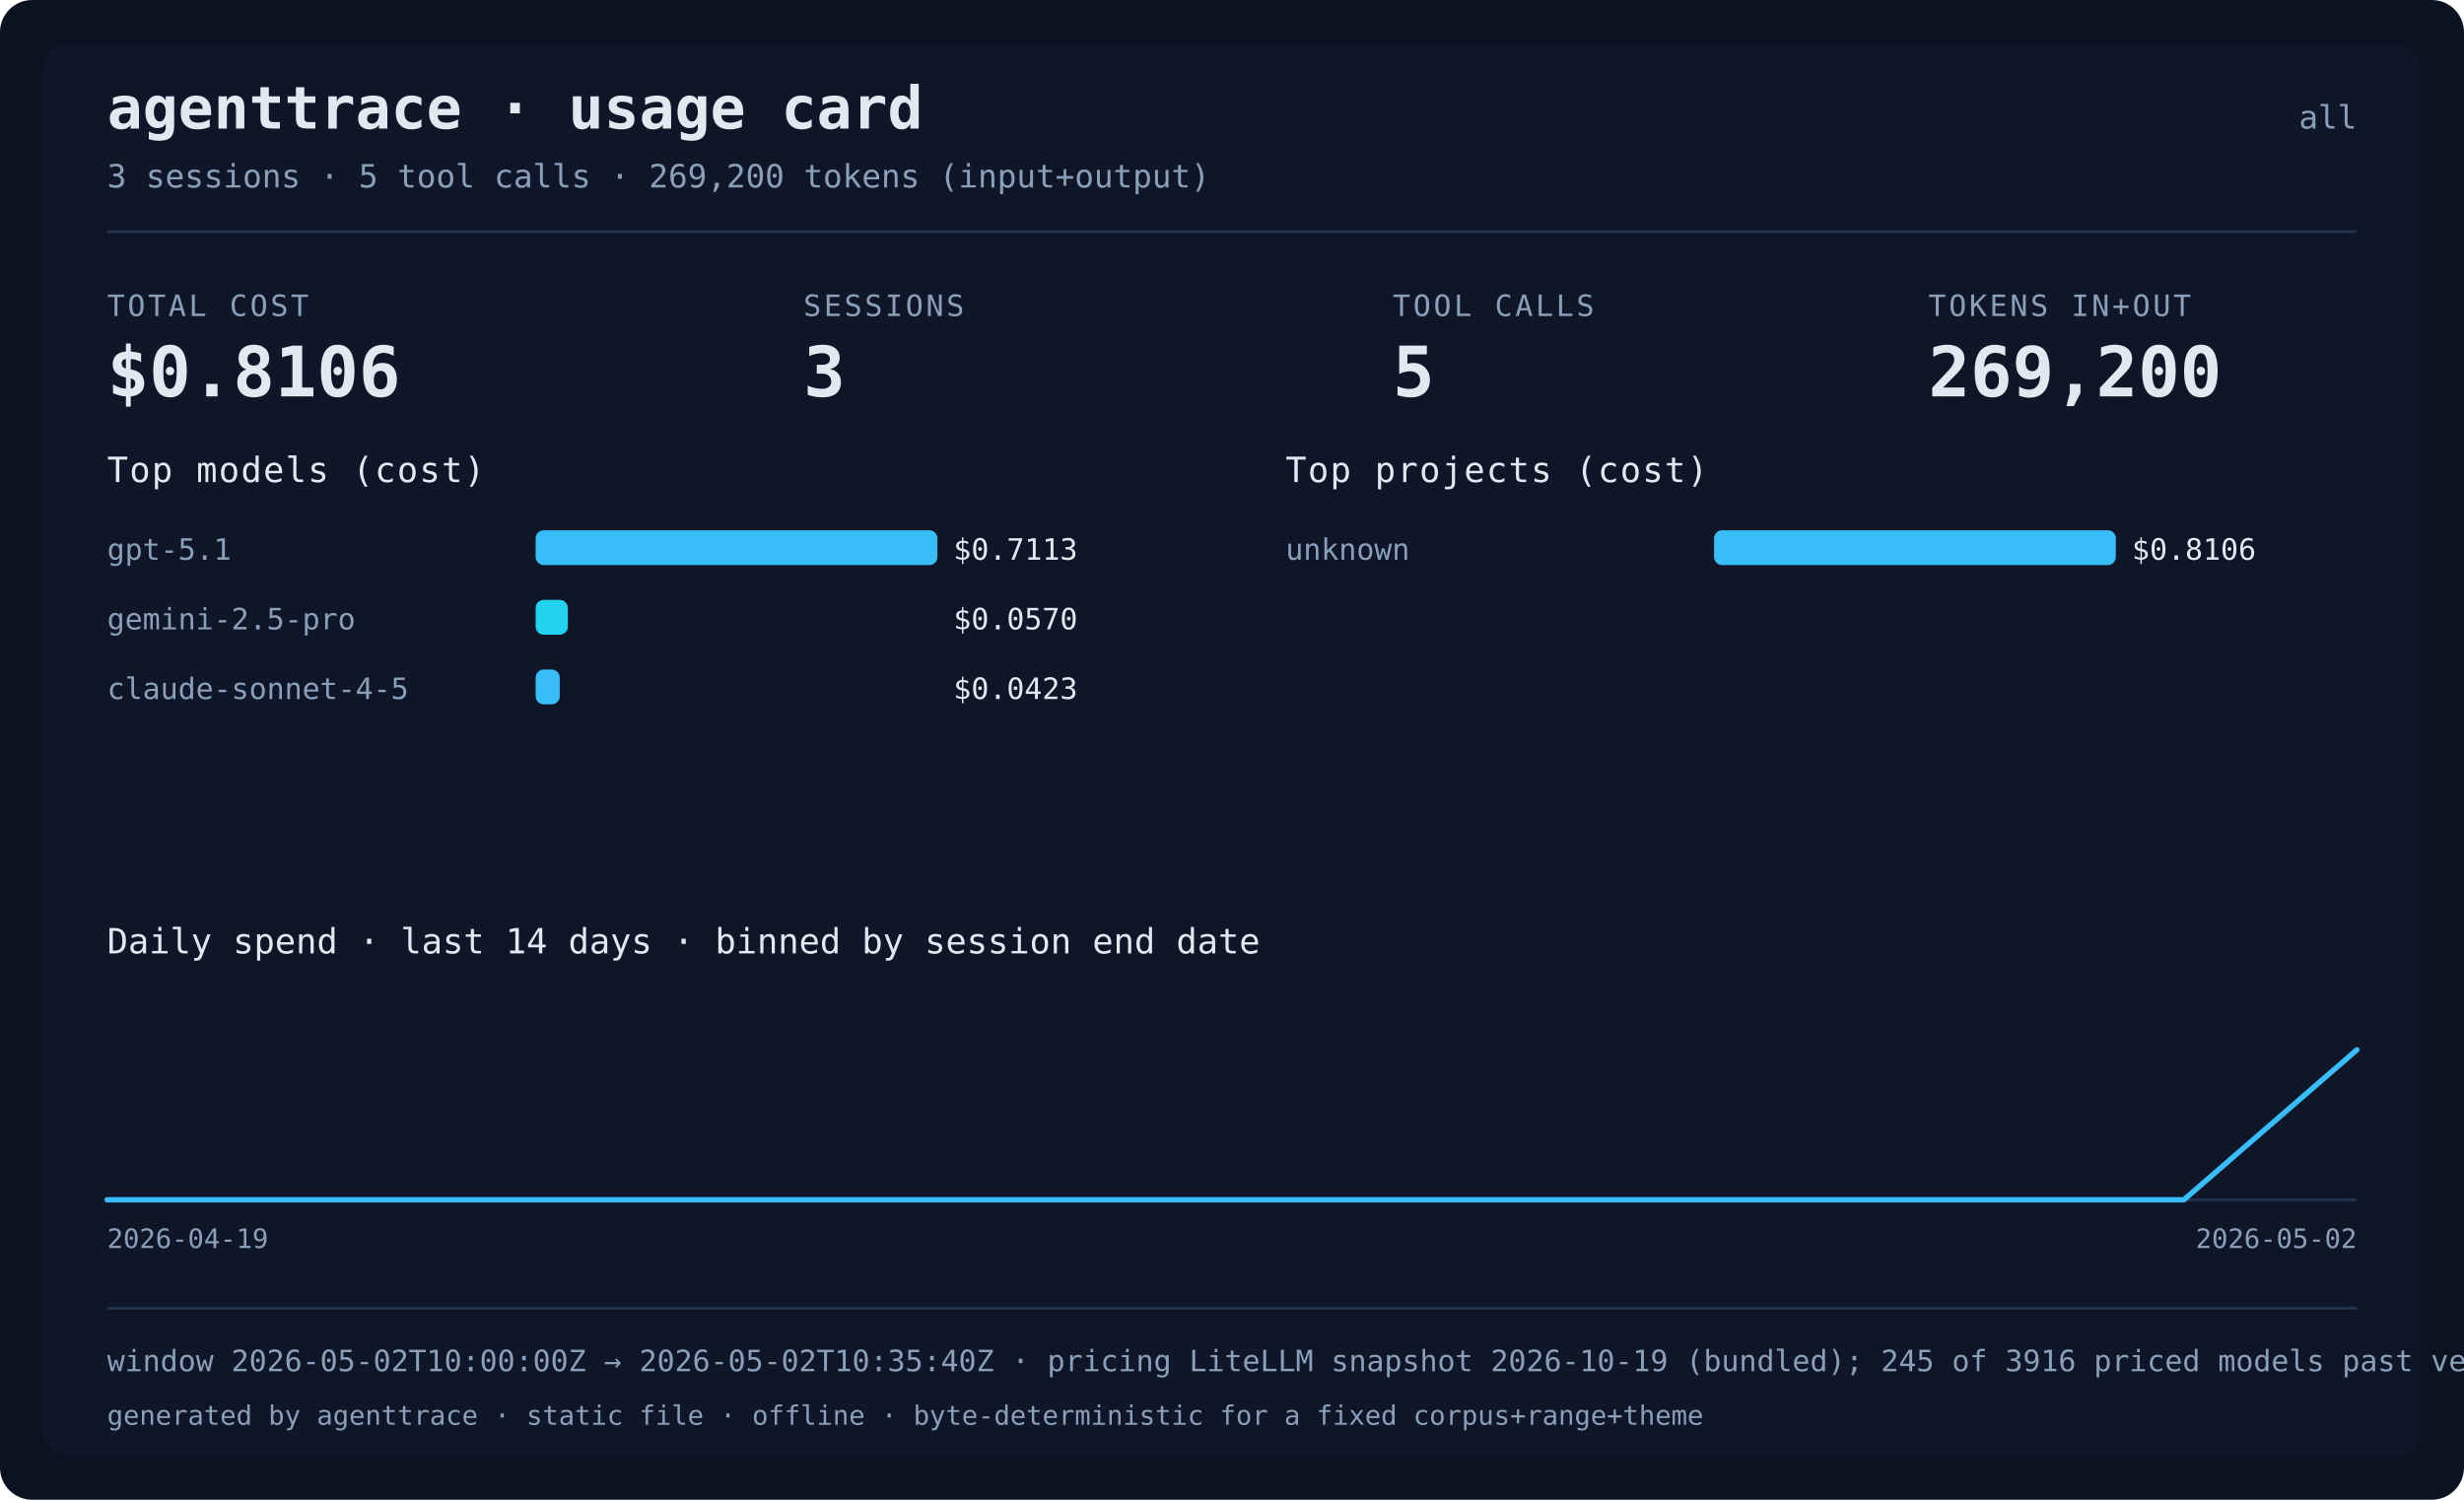
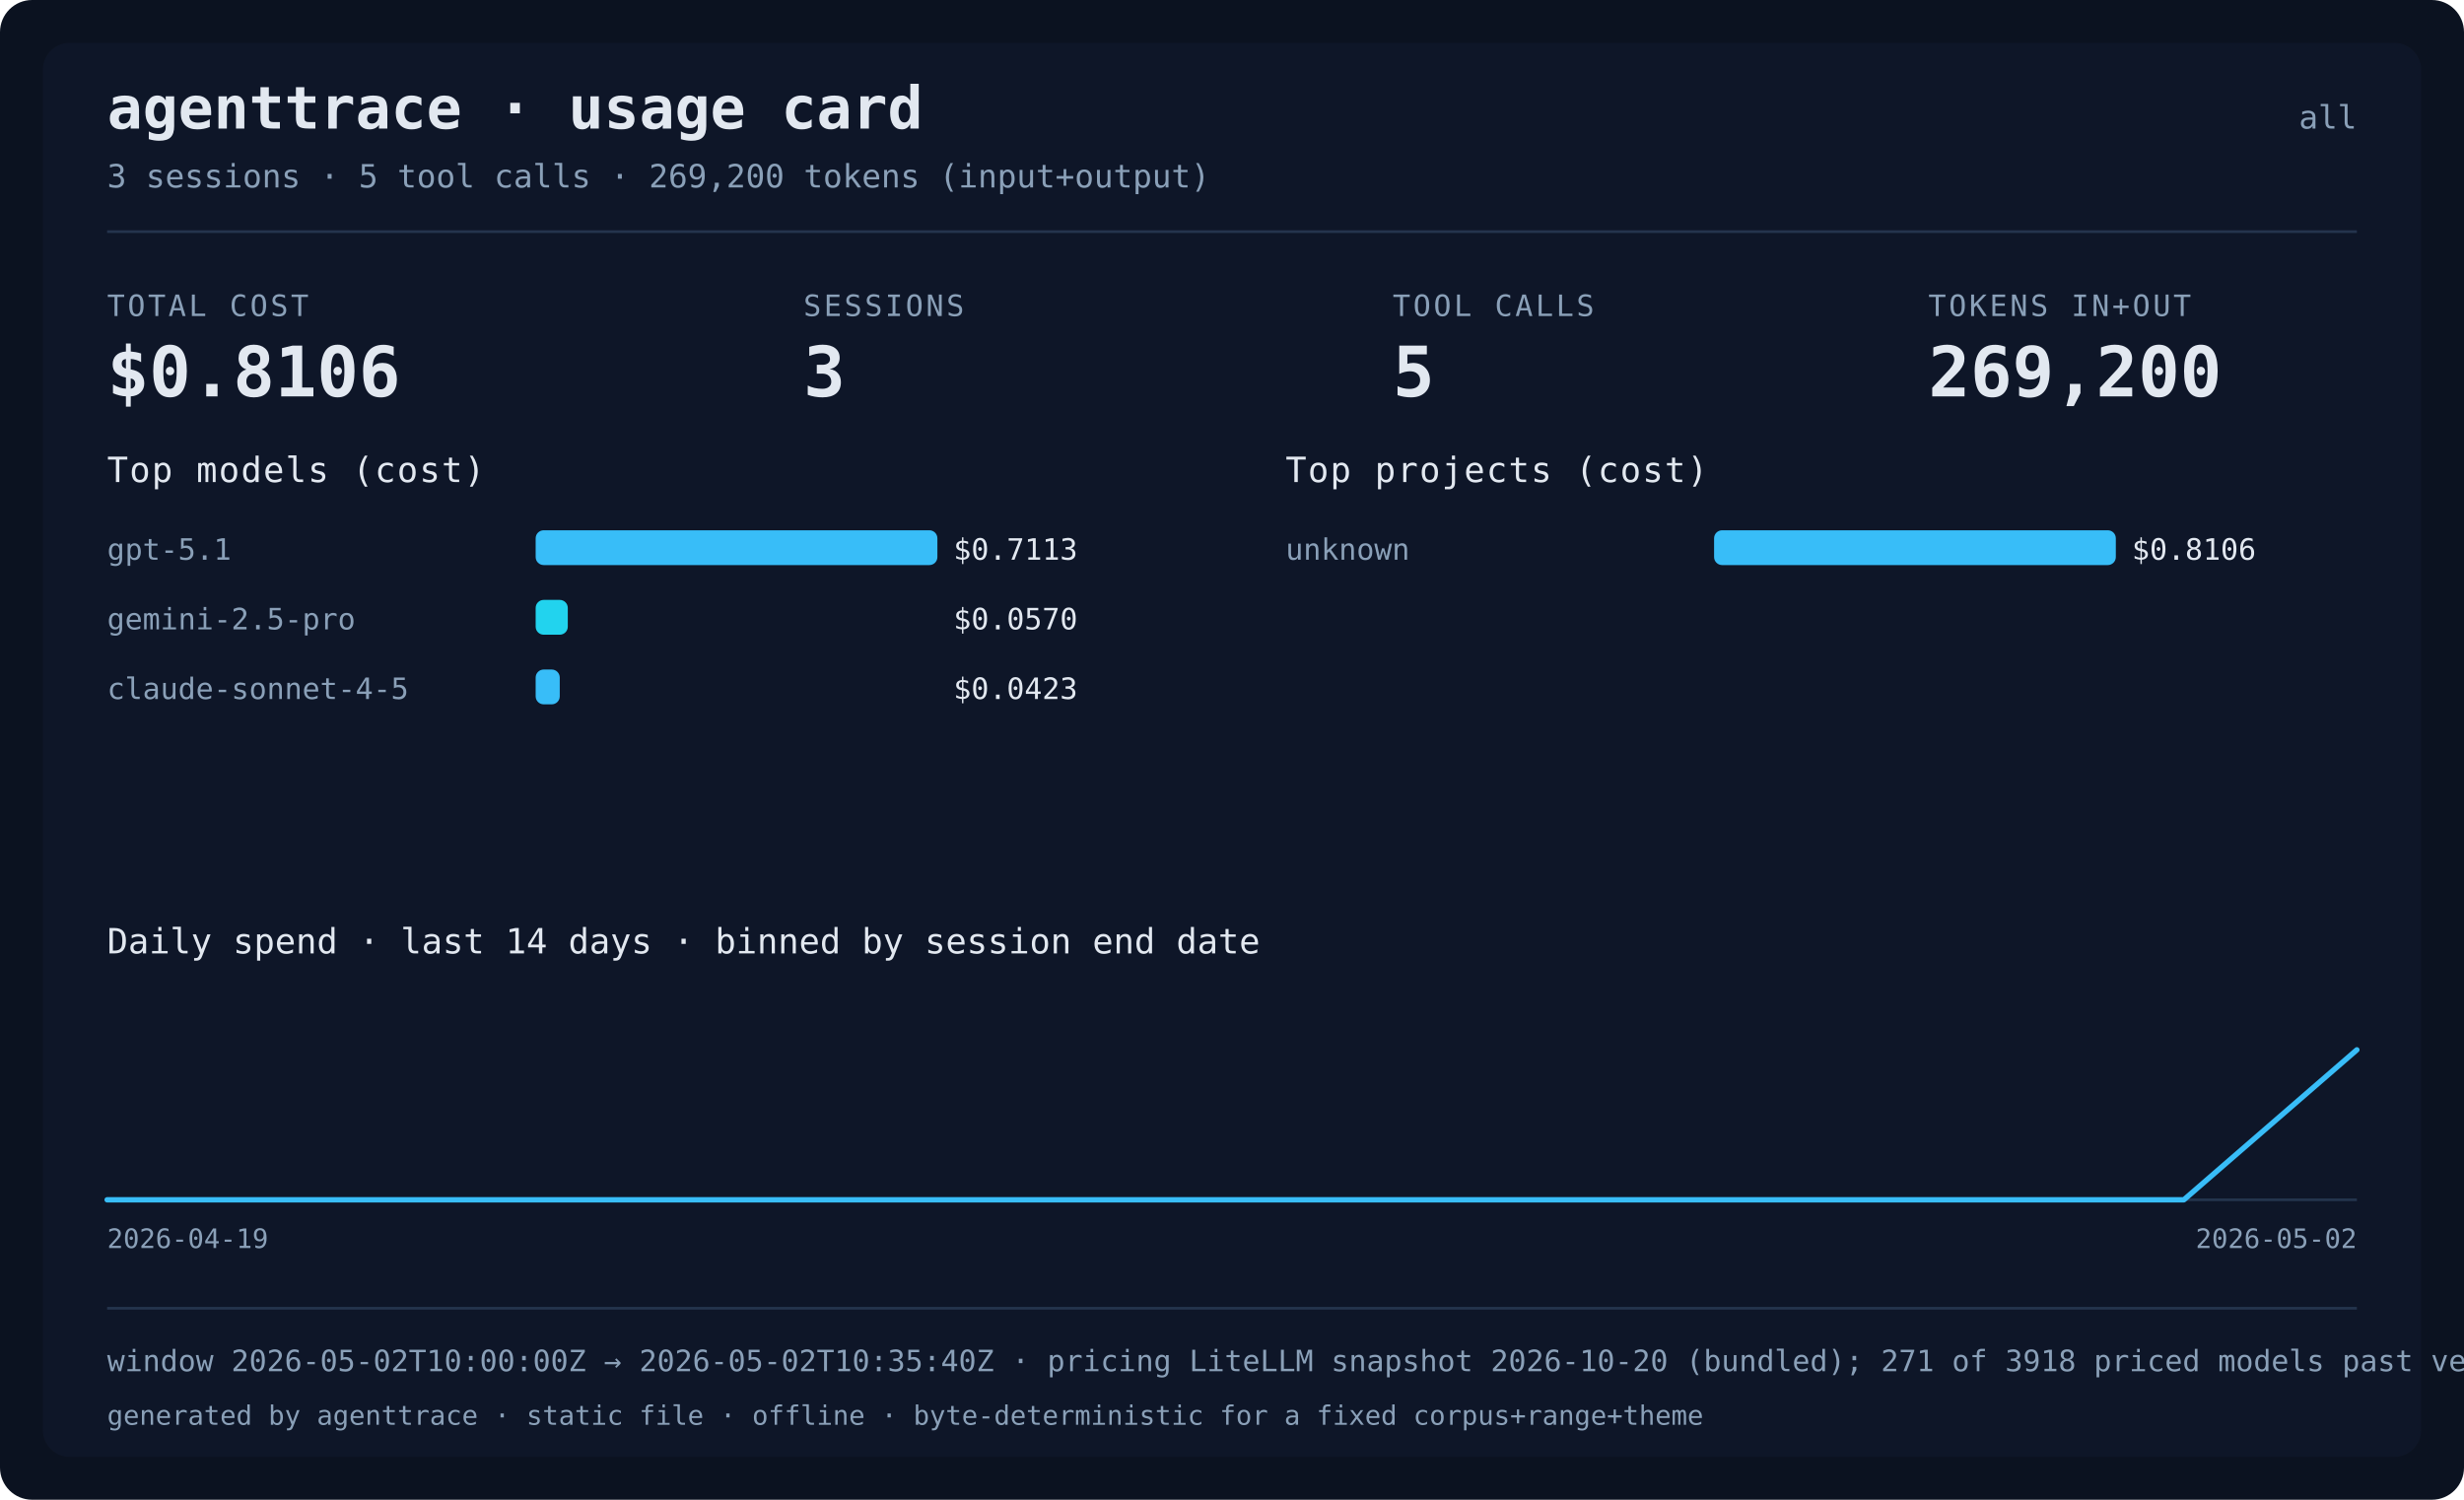
<svg xmlns="http://www.w3.org/2000/svg" width="920" height="560" viewBox="0 0 920 560" role="img" aria-label="agenttrace usage card">
  <rect class="card-bg" x="0" y="0" width="920" height="560" rx="12" fill="#0b1220" />
  <rect class="card-panel" x="16" y="16" width="888" height="528" rx="10" fill="#111a2e" fill-opacity="0.6" />
  <text x="40" y="48" fill="#e2e8f0" font-size="22" font-weight="bold" font-family="ui-monospace, Menlo, monospace">agenttrace · usage card</text>
  <text x="880" y="48" text-anchor="end" fill="#8aa0b8" font-size="12" font-family="ui-monospace, Menlo, monospace">all</text>
  <text x="40" y="70" fill="#8aa0b8" font-size="12" font-family="ui-monospace, Menlo, monospace">3 sessions · 5 tool calls · 269,200 tokens (input+output)</text>
  <rect x="40" y="86" width="840" height="1" fill="#24344d" />
  <text x="40" y="118" fill="#8aa0b8" font-size="11" letter-spacing="1" font-family="ui-monospace, Menlo, monospace">TOTAL COST</text>
  <text x="40" y="148" fill="#e2e8f0" font-size="26" font-weight="bold" font-family="ui-monospace, Menlo, monospace">$0.8106</text>
  <text x="300" y="118" fill="#8aa0b8" font-size="11" letter-spacing="1" font-family="ui-monospace, Menlo, monospace">SESSIONS</text>
  <text x="300" y="148" fill="#e2e8f0" font-size="26" font-weight="bold" font-family="ui-monospace, Menlo, monospace">3</text>
  <text x="520" y="118" fill="#8aa0b8" font-size="11" letter-spacing="1" font-family="ui-monospace, Menlo, monospace">TOOL CALLS</text>
  <text x="520" y="148" fill="#e2e8f0" font-size="26" font-weight="bold" font-family="ui-monospace, Menlo, monospace">5</text>
  <text x="720" y="118" fill="#8aa0b8" font-size="11" letter-spacing="1" font-family="ui-monospace, Menlo, monospace">TOKENS IN+OUT</text>
  <text x="720" y="148" fill="#e2e8f0" font-size="26" font-weight="bold" font-family="ui-monospace, Menlo, monospace">269,200</text>
  <text x="40" y="180" fill="#e2e8f0" font-size="13" font-family="ui-monospace, Menlo, monospace" letter-spacing="0.5">Top models (cost)</text>
  <text x="40" y="209" fill="#8aa0b8" font-size="11" font-family="ui-monospace, Menlo, monospace">gpt-5.1</text>
  <rect x="200" y="198" width="150" height="13" rx="3" fill="#38bdf8" />
  <text x="356" y="209" fill="#e2e8f0" font-size="11" font-family="ui-monospace, Menlo, monospace">$0.7113</text>
  <text x="40" y="235" fill="#8aa0b8" font-size="11" font-family="ui-monospace, Menlo, monospace">gemini-2.5-pro</text>
  <rect x="200" y="224" width="12" height="13" rx="3" fill="#22d3ee" />
  <text x="356" y="235" fill="#e2e8f0" font-size="11" font-family="ui-monospace, Menlo, monospace">$0.0570</text>
  <text x="40" y="261" fill="#8aa0b8" font-size="11" font-family="ui-monospace, Menlo, monospace">claude-sonnet-4-5</text>
  <rect x="200" y="250" width="9" height="13" rx="3" fill="#38bdf8" />
  <text x="356" y="261" fill="#e2e8f0" font-size="11" font-family="ui-monospace, Menlo, monospace">$0.0423</text>
  <text x="480" y="180" fill="#e2e8f0" font-size="13" font-family="ui-monospace, Menlo, monospace" letter-spacing="0.5">Top projects (cost)</text>
  <text x="480" y="209" fill="#8aa0b8" font-size="11" font-family="ui-monospace, Menlo, monospace">unknown</text>
  <rect x="640" y="198" width="150" height="13" rx="3" fill="#38bdf8" />
  <text x="796" y="209" fill="#e2e8f0" font-size="11" font-family="ui-monospace, Menlo, monospace">$0.8106</text>
  <text x="40" y="356" fill="#e2e8f0" font-size="13" font-family="ui-monospace, Menlo, monospace">Daily spend · last 14 days · binned by session end date</text>
  <text x="40" y="466" fill="#8aa0b8" font-size="10" font-family="ui-monospace, Menlo, monospace">2026-04-19</text>
  <text x="880" y="466" text-anchor="end" fill="#8aa0b8" font-size="10" font-family="ui-monospace, Menlo, monospace">2026-05-02</text>
  <line x1="40" y1="448.0" x2="880" y2="448.0" stroke="#24344d" stroke-width="1" />
  <polyline points="40.0,448.0 104.6,448.0 169.2,448.0 233.8,448.0 298.5,448.0 363.1,448.0 427.7,448.0 492.3,448.0 556.9,448.0 621.5,448.0 686.2,448.0 750.8,448.0 815.4,448.0 880.0,392.0" fill="none" stroke="#38bdf8" stroke-width="2" stroke-linejoin="round" stroke-linecap="round" />
  <rect x="40" y="488" width="840" height="1" fill="#24344d" />
-   <text x="40" y="512" fill="#8aa0b8" font-size="11" font-family="ui-monospace, Menlo, monospace">window 2026-05-02T10:00:00Z → 2026-05-02T10:35:40Z · pricing LiteLLM snapshot 2026-10-19 (bundled); 245 of 3916 priced models past vendor deprecation · data confidence not assessed</text>
+   <text x="40" y="512" fill="#8aa0b8" font-size="11" font-family="ui-monospace, Menlo, monospace">window 2026-05-02T10:00:00Z → 2026-05-02T10:35:40Z · pricing LiteLLM snapshot 2026-10-20 (bundled); 271 of 3918 priced models past vendor deprecation · data confidence not assessed</text>
  <text x="40" y="532" fill="#8aa0b8" font-size="10" font-family="ui-monospace, Menlo, monospace">generated by agenttrace · static file · offline · byte-deterministic for a fixed corpus+range+theme</text>
</svg>
